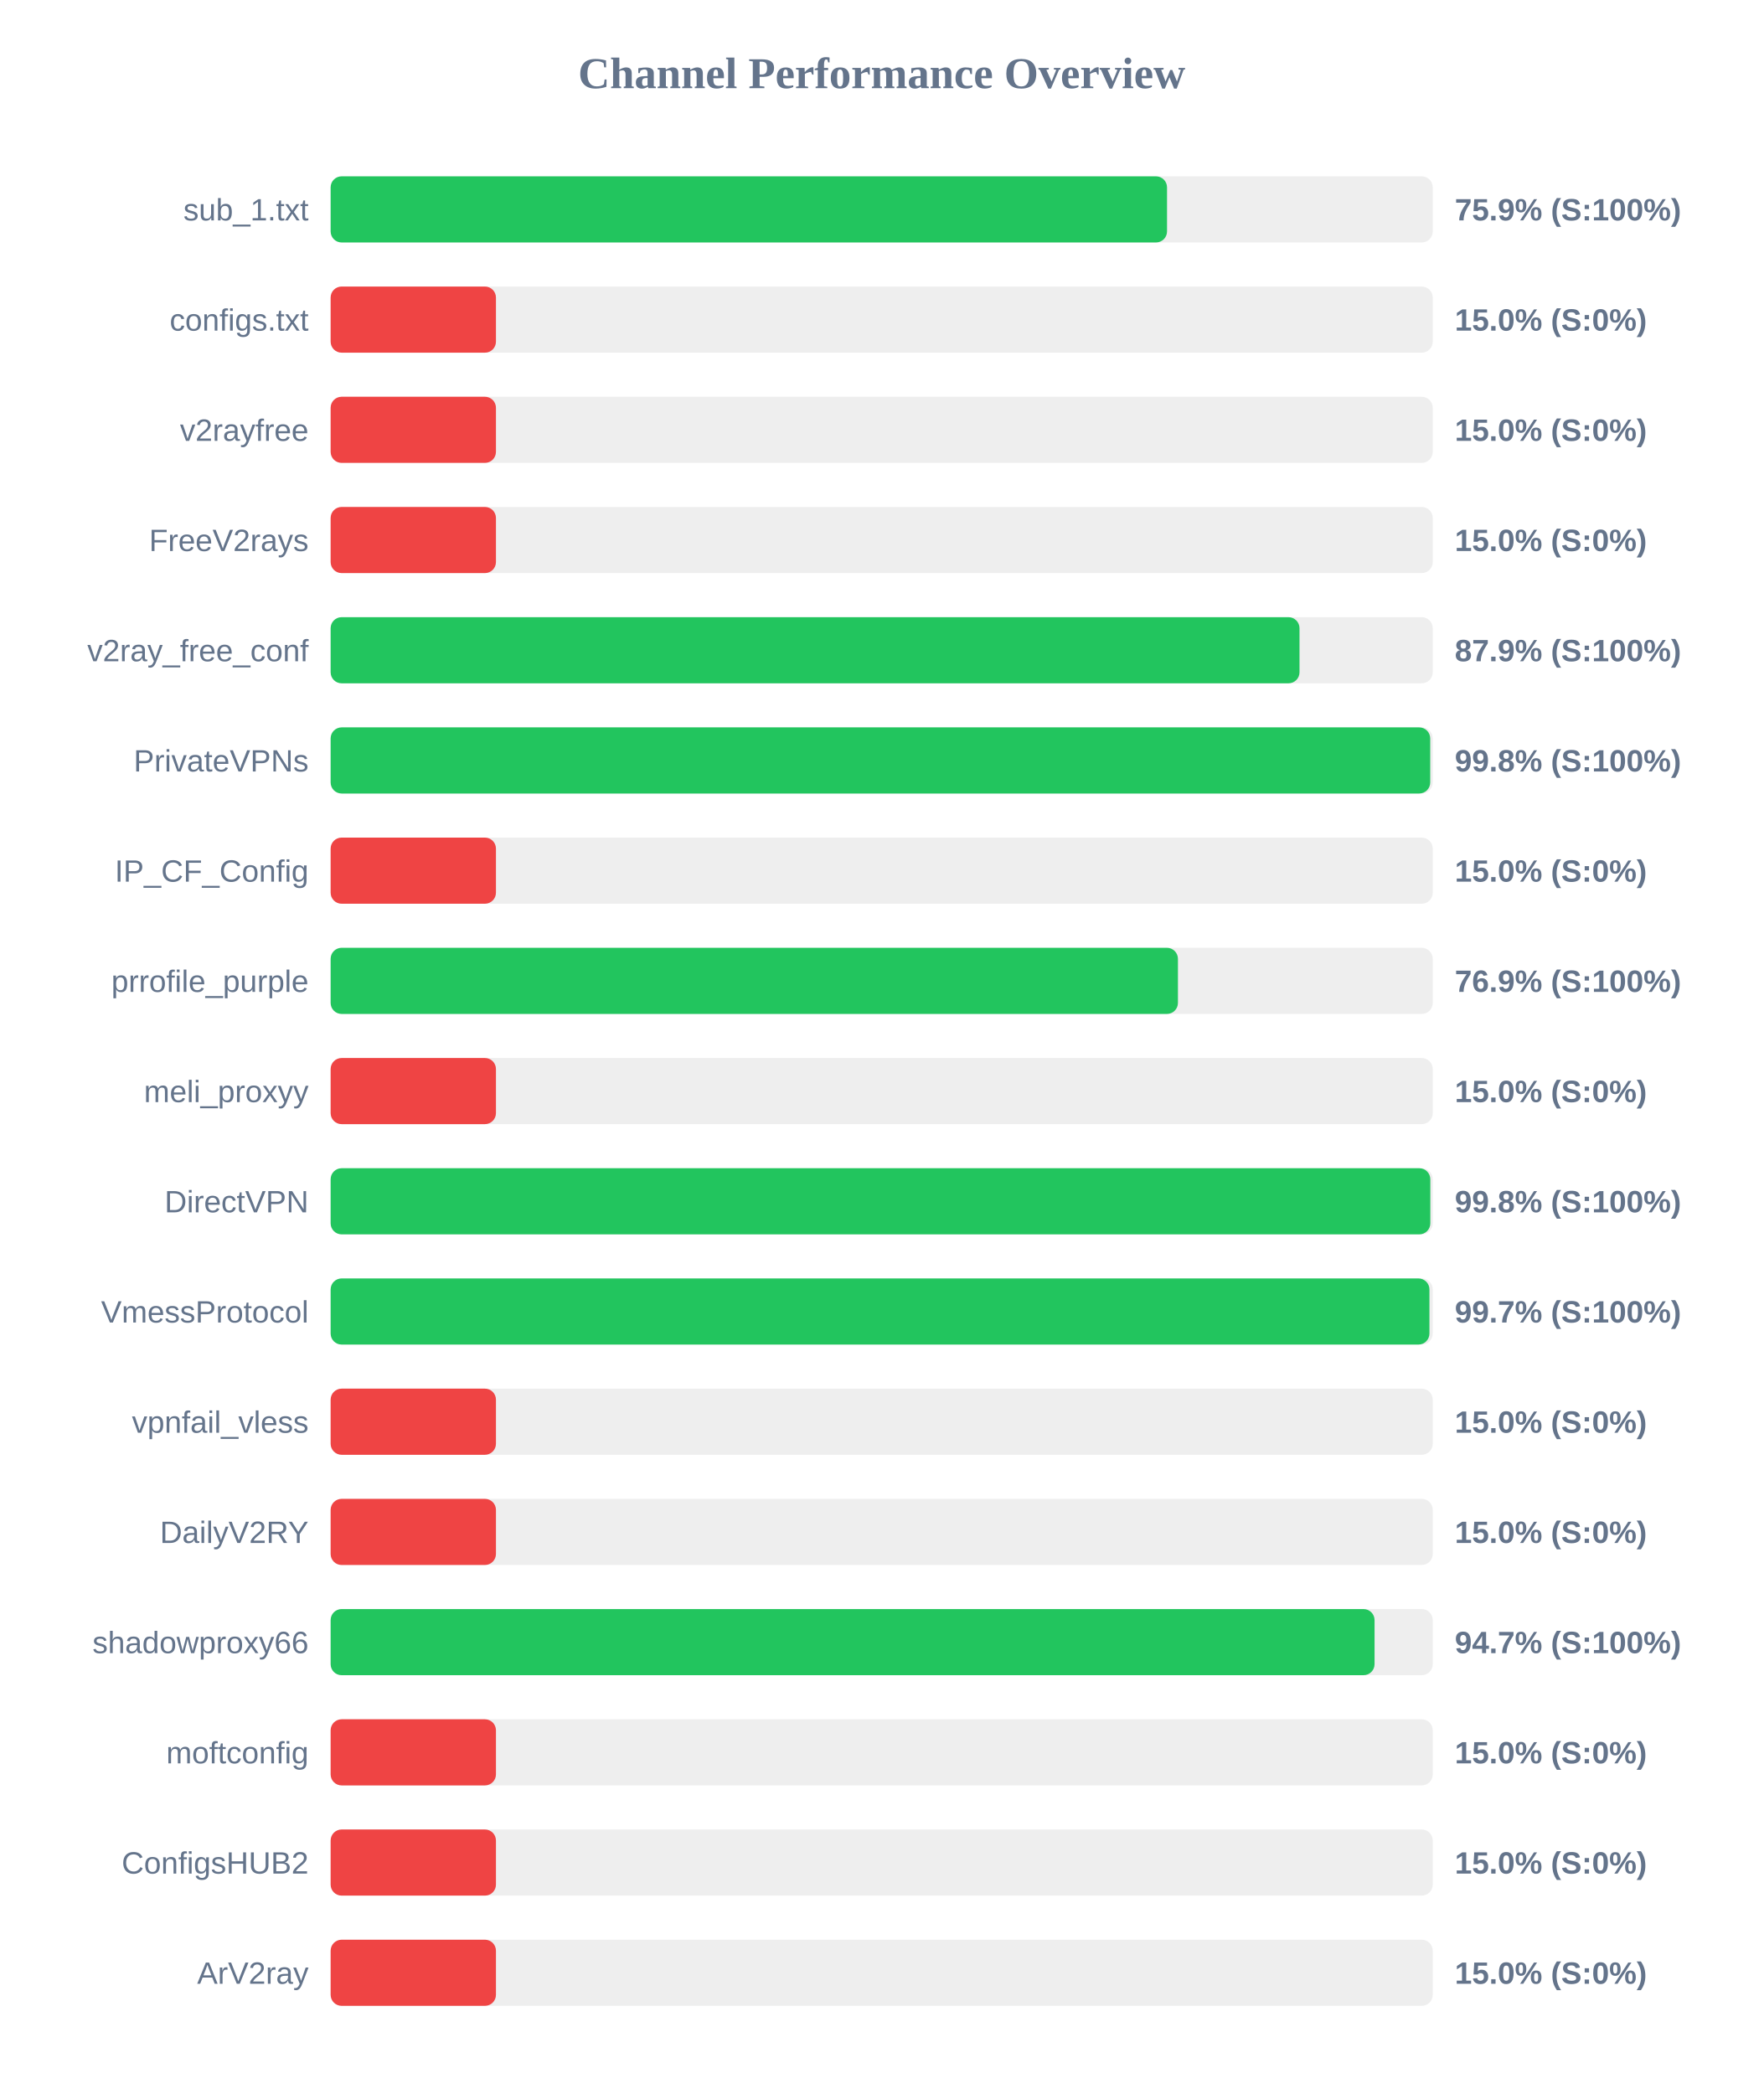
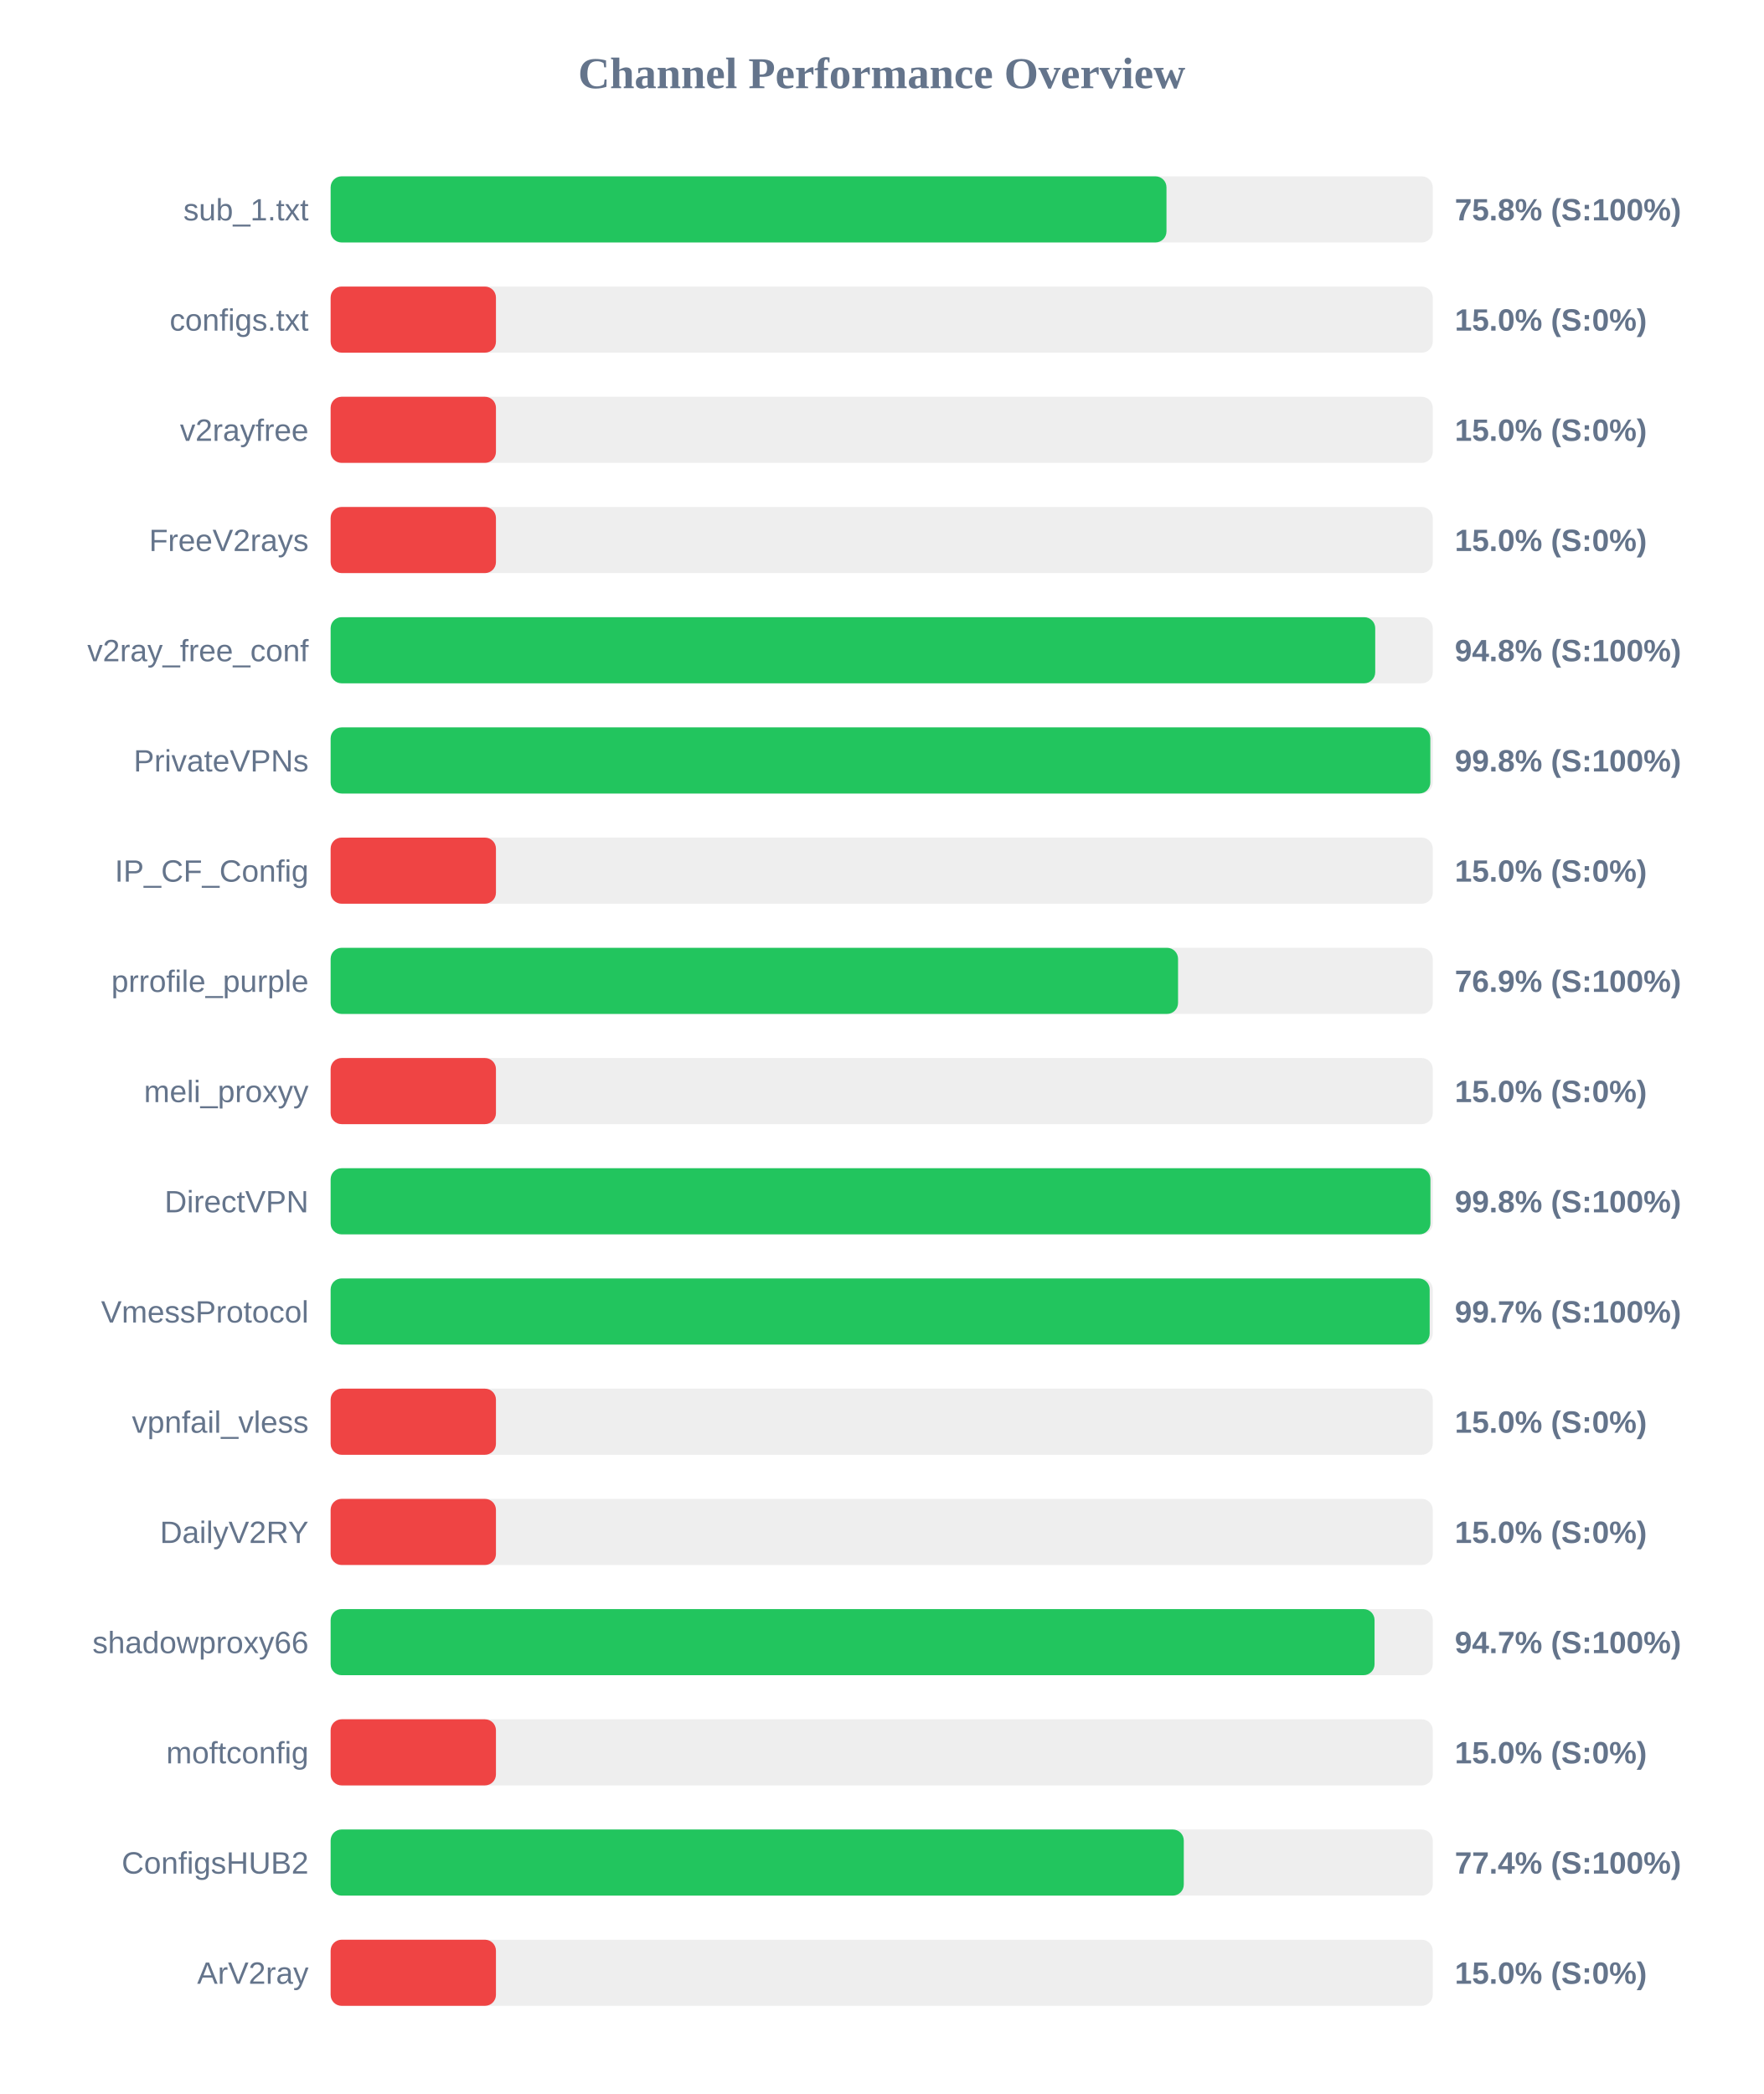
<svg xmlns="http://www.w3.org/2000/svg" width="800" height="950" version="1.1">
  <style>
        .row { font: 14px Arial; fill: #64748b; }
        .score { font: bold 14px Arial; fill: #64748b; }
    </style>
  <text x="400" y="40" text-anchor="middle" font-size="20px" font-weight="bold" fill="#64748b">Channel Performance Overview</text>
  <rect x="150" y="80" width="500" height="30" fill="#eee" rx="5" />
-   <rect x="150" y="80" width="379.45" height="30" fill="#22c55e" rx="5" />
+   <rect x="150" y="80" width="379.2" height="30" fill="#22c55e" rx="5" />
  <text x="140" y="100" text-anchor="end" class="row">sub_1.txt</text>
-   <text x="660" y="100" text-anchor="start" class="score">75.9% (S:100%)</text>
+   <text x="660" y="100" text-anchor="start" class="score">75.8% (S:100%)</text>
  <rect x="150" y="130" width="500" height="30" fill="#eee" rx="5" />
  <rect x="150" y="130" width="75.0" height="30" fill="#ef4444" rx="5" />
  <text x="140" y="150" text-anchor="end" class="row">configs.txt</text>
  <text x="660" y="150" text-anchor="start" class="score">15.0% (S:0%)</text>
  <rect x="150" y="180" width="500" height="30" fill="#eee" rx="5" />
  <rect x="150" y="180" width="75.0" height="30" fill="#ef4444" rx="5" />
  <text x="140" y="200" text-anchor="end" class="row">v2rayfree</text>
  <text x="660" y="200" text-anchor="start" class="score">15.0% (S:0%)</text>
  <rect x="150" y="230" width="500" height="30" fill="#eee" rx="5" />
  <rect x="150" y="230" width="75.0" height="30" fill="#ef4444" rx="5" />
  <text x="140" y="250" text-anchor="end" class="row">FreeV2rays</text>
  <text x="660" y="250" text-anchor="start" class="score">15.0% (S:0%)</text>
  <rect x="150" y="280" width="500" height="30" fill="#eee" rx="5" />
-   <rect x="150" y="280" width="439.55" height="30" fill="#22c55e" rx="5" />
+   <rect x="150" y="280" width="473.9" height="30" fill="#22c55e" rx="5" />
  <text x="140" y="300" text-anchor="end" class="row">v2ray_free_conf</text>
-   <text x="660" y="300" text-anchor="start" class="score">87.9% (S:100%)</text>
+   <text x="660" y="300" text-anchor="start" class="score">94.8% (S:100%)</text>
  <rect x="150" y="330" width="500" height="30" fill="#eee" rx="5" />
-   <rect x="150" y="330" width="498.85" height="30" fill="#22c55e" rx="5" />
+   <rect x="150" y="330" width="498.9" height="30" fill="#22c55e" rx="5" />
  <text x="140" y="350" text-anchor="end" class="row">PrivateVPNs</text>
  <text x="660" y="350" text-anchor="start" class="score">99.8% (S:100%)</text>
  <rect x="150" y="380" width="500" height="30" fill="#eee" rx="5" />
  <rect x="150" y="380" width="75.0" height="30" fill="#ef4444" rx="5" />
  <text x="140" y="400" text-anchor="end" class="row">IP_CF_Config</text>
  <text x="660" y="400" text-anchor="start" class="score">15.0% (S:0%)</text>
  <rect x="150" y="430" width="500" height="30" fill="#eee" rx="5" />
-   <rect x="150" y="430" width="384.4" height="30" fill="#22c55e" rx="5" />
+   <rect x="150" y="430" width="384.45" height="30" fill="#22c55e" rx="5" />
  <text x="140" y="450" text-anchor="end" class="row">prrofile_purple</text>
  <text x="660" y="450" text-anchor="start" class="score">76.9% (S:100%)</text>
  <rect x="150" y="480" width="500" height="30" fill="#eee" rx="5" />
  <rect x="150" y="480" width="75.0" height="30" fill="#ef4444" rx="5" />
  <text x="140" y="500" text-anchor="end" class="row">meli_proxyy</text>
  <text x="660" y="500" text-anchor="start" class="score">15.0% (S:0%)</text>
  <rect x="150" y="530" width="500" height="30" fill="#eee" rx="5" />
-   <rect x="150" y="530" width="498.9" height="30" fill="#22c55e" rx="5" />
+   <rect x="150" y="530" width="498.95" height="30" fill="#22c55e" rx="5" />
  <text x="140" y="550" text-anchor="end" class="row">DirectVPN</text>
  <text x="660" y="550" text-anchor="start" class="score">99.8% (S:100%)</text>
  <rect x="150" y="580" width="500" height="30" fill="#eee" rx="5" />
-   <rect x="150" y="580" width="498.5" height="30" fill="#22c55e" rx="5" />
+   <rect x="150" y="580" width="498.6" height="30" fill="#22c55e" rx="5" />
  <text x="140" y="600" text-anchor="end" class="row">VmessProtocol</text>
  <text x="660" y="600" text-anchor="start" class="score">99.7% (S:100%)</text>
  <rect x="150" y="630" width="500" height="30" fill="#eee" rx="5" />
  <rect x="150" y="630" width="75.0" height="30" fill="#ef4444" rx="5" />
  <text x="140" y="650" text-anchor="end" class="row">vpnfail_vless</text>
  <text x="660" y="650" text-anchor="start" class="score">15.0% (S:0%)</text>
  <rect x="150" y="680" width="500" height="30" fill="#eee" rx="5" />
  <rect x="150" y="680" width="75.0" height="30" fill="#ef4444" rx="5" />
  <text x="140" y="700" text-anchor="end" class="row">DailyV2RY</text>
  <text x="660" y="700" text-anchor="start" class="score">15.0% (S:0%)</text>
  <rect x="150" y="730" width="500" height="30" fill="#eee" rx="5" />
  <rect x="150" y="730" width="473.6" height="30" fill="#22c55e" rx="5" />
  <text x="140" y="750" text-anchor="end" class="row">shadowproxy66</text>
  <text x="660" y="750" text-anchor="start" class="score">94.7% (S:100%)</text>
  <rect x="150" y="780" width="500" height="30" fill="#eee" rx="5" />
  <rect x="150" y="780" width="75.0" height="30" fill="#ef4444" rx="5" />
  <text x="140" y="800" text-anchor="end" class="row">moftconfig</text>
  <text x="660" y="800" text-anchor="start" class="score">15.0% (S:0%)</text>
  <rect x="150" y="830" width="500" height="30" fill="#eee" rx="5" />
-   <rect x="150" y="830" width="75.0" height="30" fill="#ef4444" rx="5" />
+   <rect x="150" y="830" width="387.05" height="30" fill="#22c55e" rx="5" />
  <text x="140" y="850" text-anchor="end" class="row">ConfigsHUB2</text>
-   <text x="660" y="850" text-anchor="start" class="score">15.0% (S:0%)</text>
+   <text x="660" y="850" text-anchor="start" class="score">77.4% (S:100%)</text>
  <rect x="150" y="880" width="500" height="30" fill="#eee" rx="5" />
  <rect x="150" y="880" width="75.0" height="30" fill="#ef4444" rx="5" />
  <text x="140" y="900" text-anchor="end" class="row">ArV2ray</text>
  <text x="660" y="900" text-anchor="start" class="score">15.0% (S:0%)</text>
</svg>
